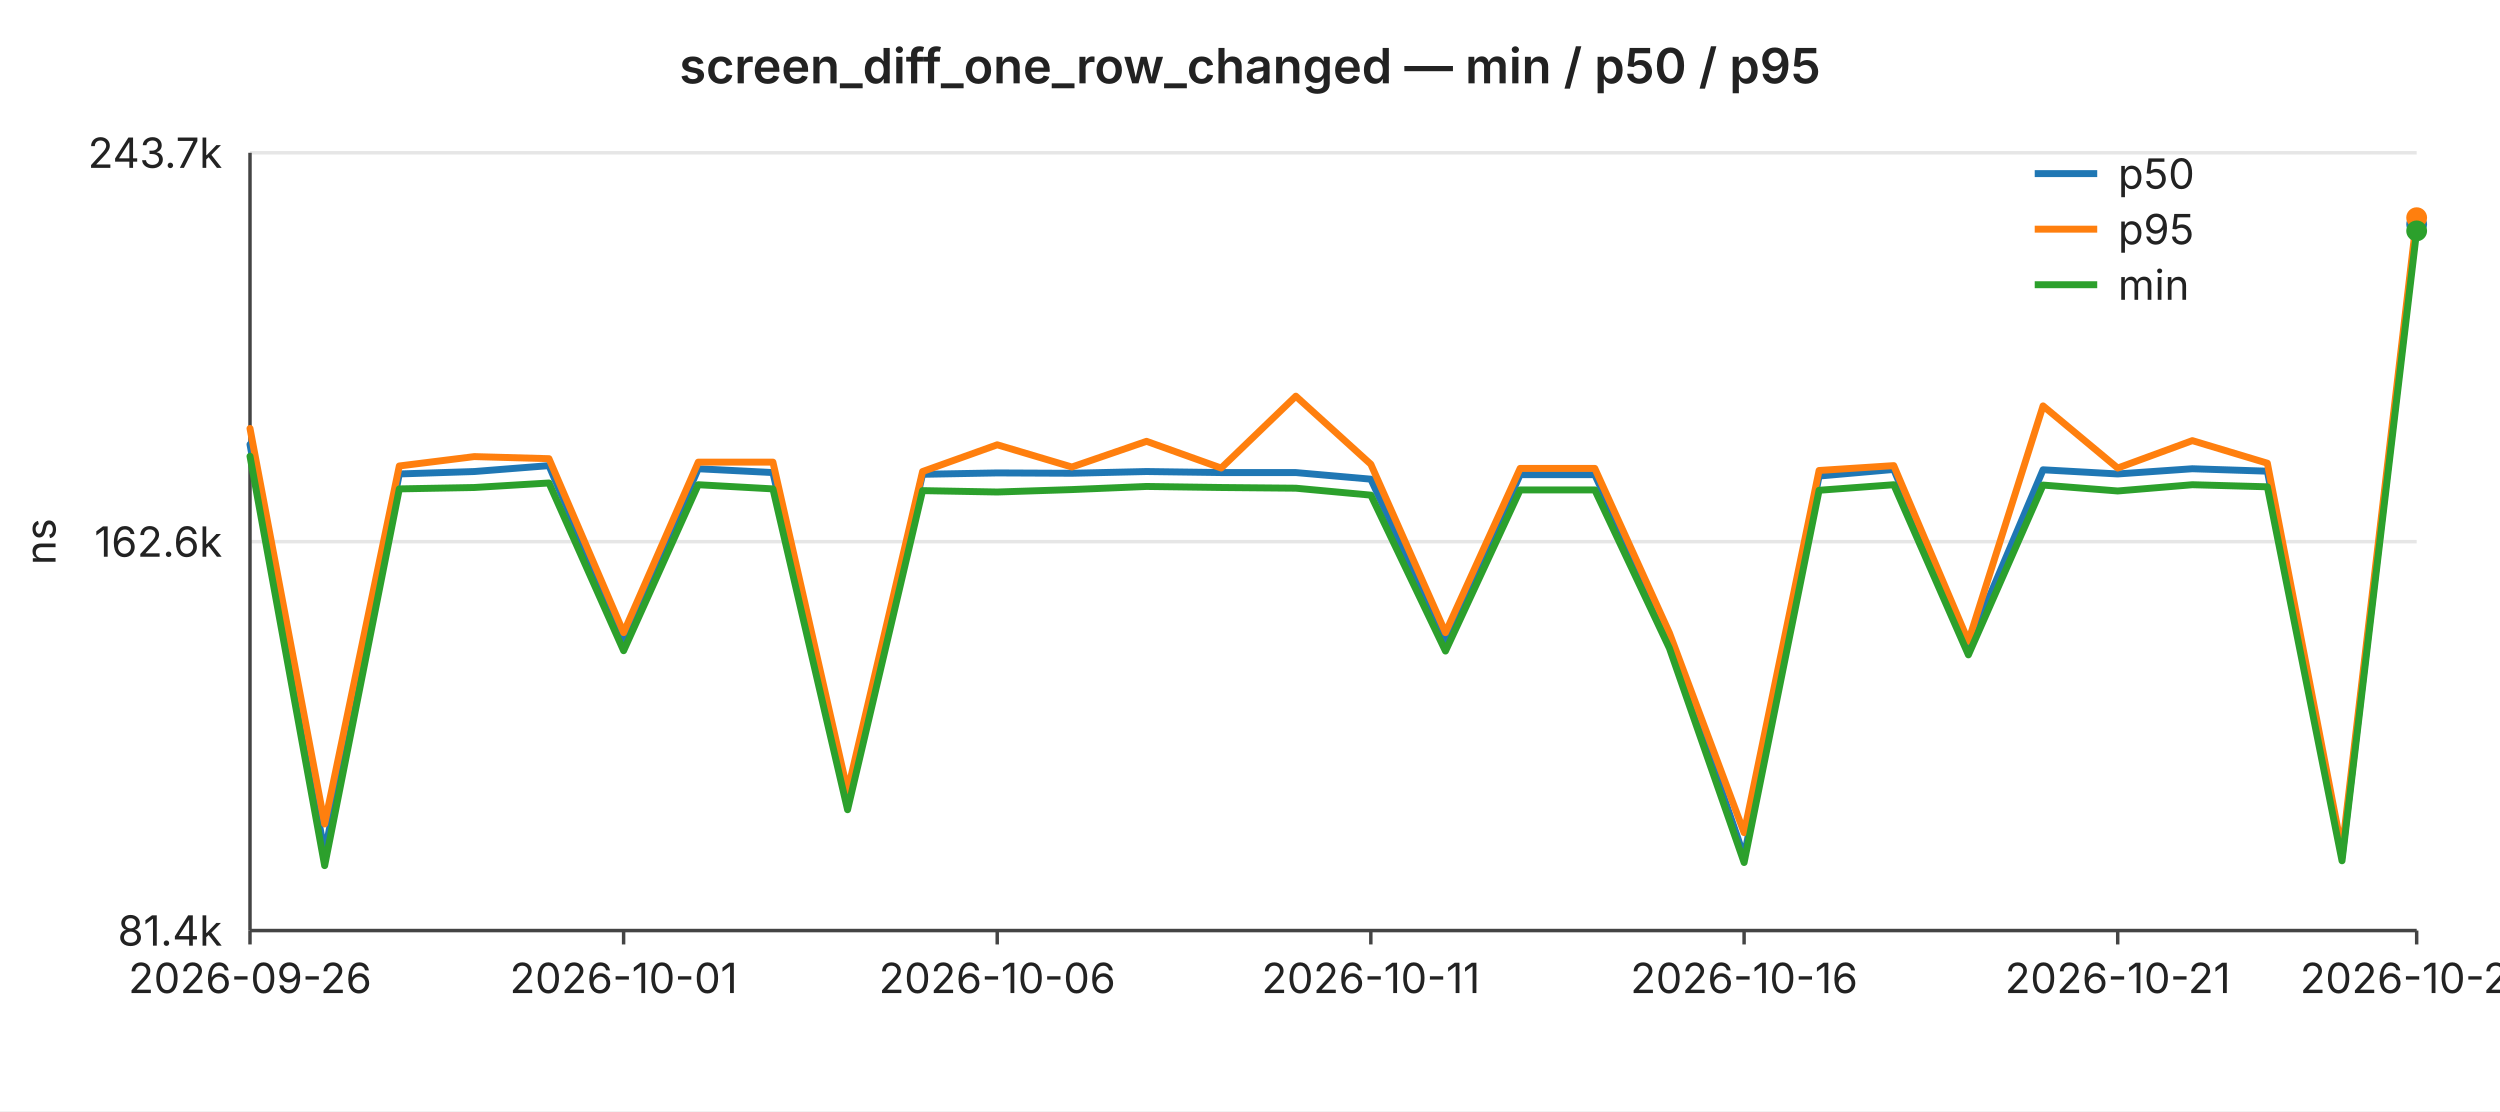
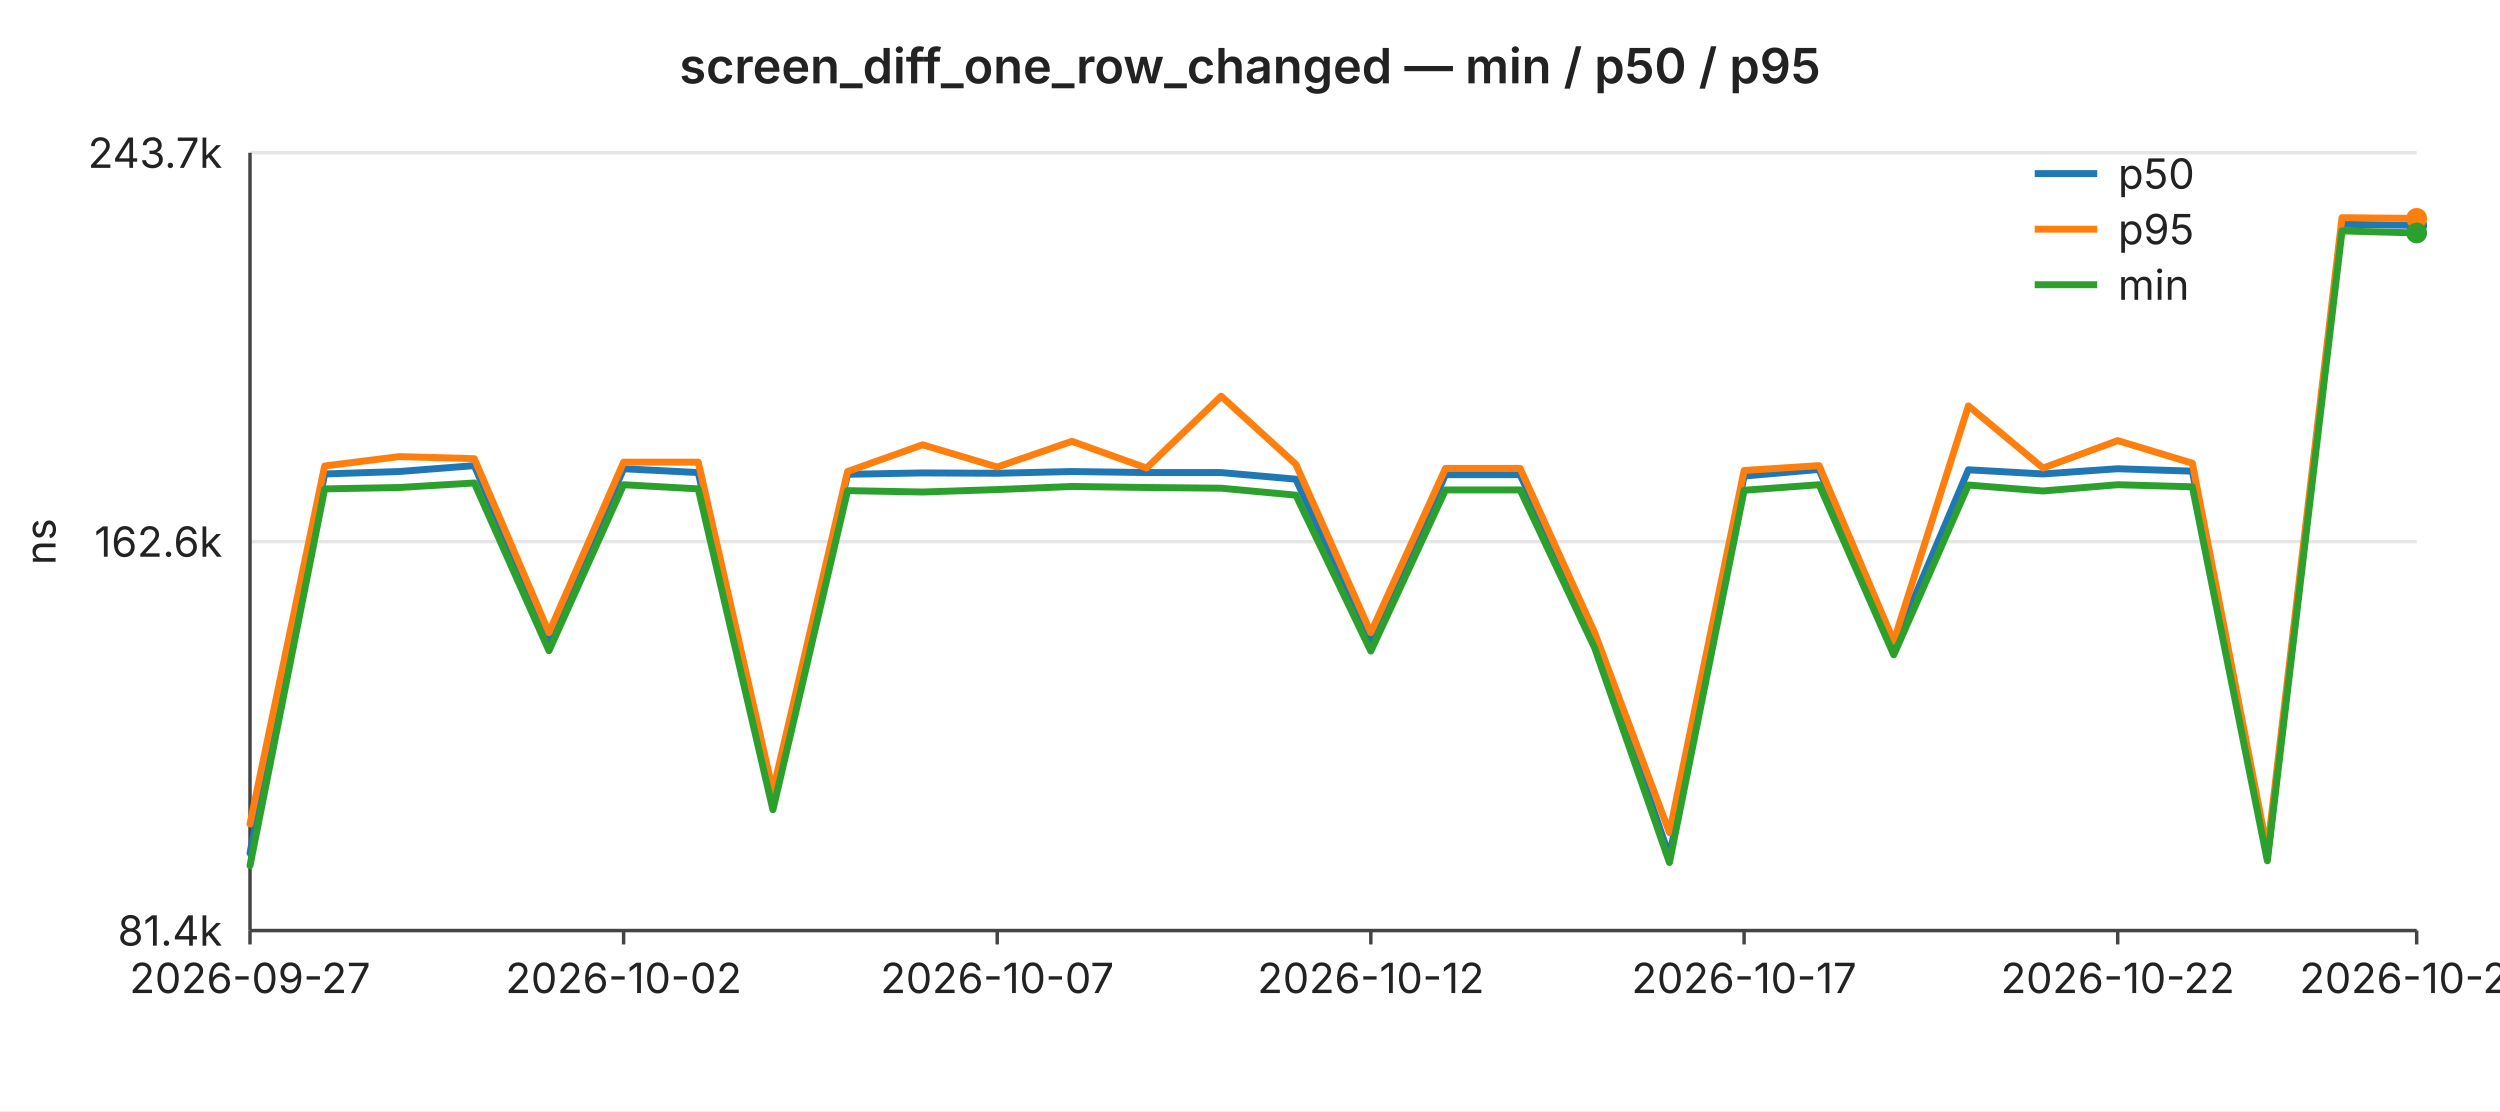
<svg xmlns="http://www.w3.org/2000/svg" width="720" height="320" viewBox="0 0 720 320" font-family="-apple-system,BlinkMacSystemFont,Segoe UI,sans-serif" font-size="12">
  <rect width="720" height="320" fill="#ffffff" />
  <text x="360" y="24" text-anchor="middle" font-size="14" font-weight="600" fill="#222">screen_diff_one_row_changed — min / p50 / p95</text>
  <line x1="72" y1="44.0" x2="696" y2="44.0" stroke="#e6e6e6" stroke-width="1" />
  <text x="64" y="44.0" text-anchor="end" dominant-baseline="middle" fill="#222">243.7k</text>
  <line x1="72" y1="156.0" x2="696" y2="156.0" stroke="#e6e6e6" stroke-width="1" />
  <text x="64" y="156.0" text-anchor="end" dominant-baseline="middle" fill="#222">162.6k</text>
  <line x1="72" y1="268.0" x2="696" y2="268.0" stroke="#e6e6e6" stroke-width="1" />
  <text x="64" y="268.0" text-anchor="end" dominant-baseline="middle" fill="#222">81.4k</text>
  <text x="16" y="156" text-anchor="middle" fill="#222" transform="rotate(-90 16 156)">ns</text>
  <line x1="72" y1="44" x2="72" y2="268" stroke="#444" stroke-width="1" />
  <line x1="72" y1="268" x2="696" y2="268" stroke="#444" stroke-width="1" />
  <line x1="72.0" y1="268" x2="72.0" y2="272" stroke="#444" stroke-width="1" />
-   <text x="72.0" y="286" text-anchor="middle" fill="#222">2026-09-26</text>
+   <text x="72.0" y="286" text-anchor="middle" fill="#222">2026-09-27</text>
  <line x1="179.6" y1="268" x2="179.6" y2="272" stroke="#444" stroke-width="1" />
-   <text x="179.6" y="286" text-anchor="middle" fill="#222">2026-10-01</text>
+   <text x="179.6" y="286" text-anchor="middle" fill="#222">2026-10-02</text>
  <line x1="287.2" y1="268" x2="287.2" y2="272" stroke="#444" stroke-width="1" />
-   <text x="287.2" y="286" text-anchor="middle" fill="#222">2026-10-06</text>
+   <text x="287.2" y="286" text-anchor="middle" fill="#222">2026-10-07</text>
  <line x1="394.8" y1="268" x2="394.8" y2="272" stroke="#444" stroke-width="1" />
-   <text x="394.8" y="286" text-anchor="middle" fill="#222">2026-10-11</text>
+   <text x="394.8" y="286" text-anchor="middle" fill="#222">2026-10-12</text>
  <line x1="502.3" y1="268" x2="502.3" y2="272" stroke="#444" stroke-width="1" />
-   <text x="502.3" y="286" text-anchor="middle" fill="#222">2026-10-16</text>
+   <text x="502.3" y="286" text-anchor="middle" fill="#222">2026-10-17</text>
  <line x1="609.9" y1="268" x2="609.9" y2="272" stroke="#444" stroke-width="1" />
-   <text x="609.9" y="286" text-anchor="middle" fill="#222">2026-10-21</text>
+   <text x="609.9" y="286" text-anchor="middle" fill="#222">2026-10-22</text>
  <line x1="696.0" y1="268" x2="696.0" y2="272" stroke="#444" stroke-width="1" />
-   <text x="696.0" y="286" text-anchor="middle" fill="#222">2026-10-25</text>
-   <polyline fill="none" stroke="#1f77b4" stroke-width="2" stroke-linejoin="round" stroke-linecap="round" points="72.0,128.0 93.5,245.7 115.0,136.5 136.6,135.8 158.1,134.1 179.6,184.3 201.1,135.0 222.6,136.1 244.1,230.2 265.7,136.6 287.2,136.2 308.7,136.3 330.2,135.8 351.7,136.1 373.2,136.1 394.8,138.0 416.3,184.5 437.8,136.7 459.3,136.7 480.8,183.6 502.3,246.7 523.9,137.1 545.4,135.2 566.9,186.1 588.4,135.3 609.9,136.5 631.4,135.0 653.0,135.7 674.5,246.8 696.0,64.6" />
-   <circle cx="696.0" cy="64.6" r="3" fill="#1f77b4" />
-   <polyline fill="none" stroke="#ff7f0e" stroke-width="2" stroke-linejoin="round" stroke-linecap="round" points="72.0,123.4 93.5,237.3 115.0,134.2 136.6,131.5 158.1,132.1 179.6,182.2 201.1,133.1 222.6,133.1 244.1,227.8 265.7,135.8 287.2,128.1 308.7,134.5 330.2,127.1 351.7,134.8 373.2,114.1 394.8,133.7 416.3,182.2 437.8,134.9 459.3,134.9 480.8,182.3 502.3,239.8 523.9,135.5 545.4,134.1 566.9,184.7 588.4,116.9 609.9,134.8 631.4,126.9 653.0,133.4 674.5,245.0 696.0,62.7" />
-   <circle cx="696.0" cy="62.7" r="3" fill="#ff7f0e" />
-   <polyline fill="none" stroke="#2ca02c" stroke-width="2" stroke-linejoin="round" stroke-linecap="round" points="72.0,131.4 93.5,249.3 115.0,140.8 136.6,140.4 158.1,139.1 179.6,187.4 201.1,139.6 222.6,140.8 244.1,233.2 265.7,141.3 287.2,141.7 308.7,141.0 330.2,140.1 351.7,140.4 373.2,140.6 394.8,142.6 416.3,187.5 437.8,141.1 459.3,141.1 480.8,186.7 502.3,248.4 523.9,141.2 545.4,139.6 566.9,188.6 588.4,139.7 609.9,141.4 631.4,139.6 653.0,140.2 674.5,247.9 696.0,66.5" />
-   <circle cx="696.0" cy="66.5" r="3" fill="#2ca02c" />
+   <text x="696.0" y="286" text-anchor="middle" fill="#222">2026-10-26</text>
+   <polyline fill="none" stroke="#1f77b4" stroke-width="2" stroke-linejoin="round" stroke-linecap="round" points="72.0,245.7 93.5,136.5 115.0,135.8 136.6,134.1 158.1,184.3 179.6,135.0 201.1,136.1 222.6,230.2 244.1,136.6 265.7,136.2 287.2,136.3 308.7,135.8 330.2,136.1 351.7,136.1 373.2,138.0 394.8,184.5 416.3,136.7 437.8,136.7 459.3,183.6 480.8,246.7 502.3,137.1 523.9,135.2 545.4,186.1 566.9,135.3 588.4,136.5 609.9,135.0 631.4,135.7 653.0,246.8 674.5,64.6 696.0,64.9" />
+   <circle cx="696.0" cy="64.9" r="3" fill="#1f77b4" />
+   <polyline fill="none" stroke="#ff7f0e" stroke-width="2" stroke-linejoin="round" stroke-linecap="round" points="72.0,237.3 93.5,134.2 115.0,131.5 136.6,132.1 158.1,182.2 179.6,133.1 201.1,133.1 222.6,227.8 244.1,135.8 265.7,128.1 287.2,134.5 308.7,127.1 330.2,134.8 351.7,114.1 373.2,133.7 394.8,182.2 416.3,134.9 437.8,134.9 459.3,182.3 480.8,239.8 502.3,135.5 523.9,134.1 545.4,184.7 566.9,116.9 588.4,134.8 609.9,126.9 631.4,133.4 653.0,245.0 674.5,62.7 696.0,62.9" />
+   <circle cx="696.0" cy="62.9" r="3" fill="#ff7f0e" />
+   <polyline fill="none" stroke="#2ca02c" stroke-width="2" stroke-linejoin="round" stroke-linecap="round" points="72.0,249.3 93.5,140.8 115.0,140.4 136.6,139.1 158.1,187.4 179.6,139.6 201.1,140.8 222.6,233.2 244.1,141.3 265.7,141.7 287.2,141.0 308.7,140.1 330.2,140.4 351.7,140.6 373.2,142.6 394.8,187.5 416.3,141.1 437.8,141.1 459.3,186.7 480.8,248.4 502.3,141.2 523.9,139.6 545.4,188.6 566.9,139.7 588.4,141.4 609.9,139.6 631.4,140.2 653.0,247.9 674.5,66.5 696.0,67.1" />
+   <circle cx="696.0" cy="67.1" r="3" fill="#2ca02c" />
  <line x1="586" y1="50" x2="604" y2="50" stroke="#1f77b4" stroke-width="2" />
  <text x="610" y="50" dominant-baseline="middle" fill="#222">p50</text>
  <line x1="586" y1="66" x2="604" y2="66" stroke="#ff7f0e" stroke-width="2" />
  <text x="610" y="66" dominant-baseline="middle" fill="#222">p95</text>
  <line x1="586" y1="82" x2="604" y2="82" stroke="#2ca02c" stroke-width="2" />
  <text x="610" y="82" dominant-baseline="middle" fill="#222">min</text>
</svg>
